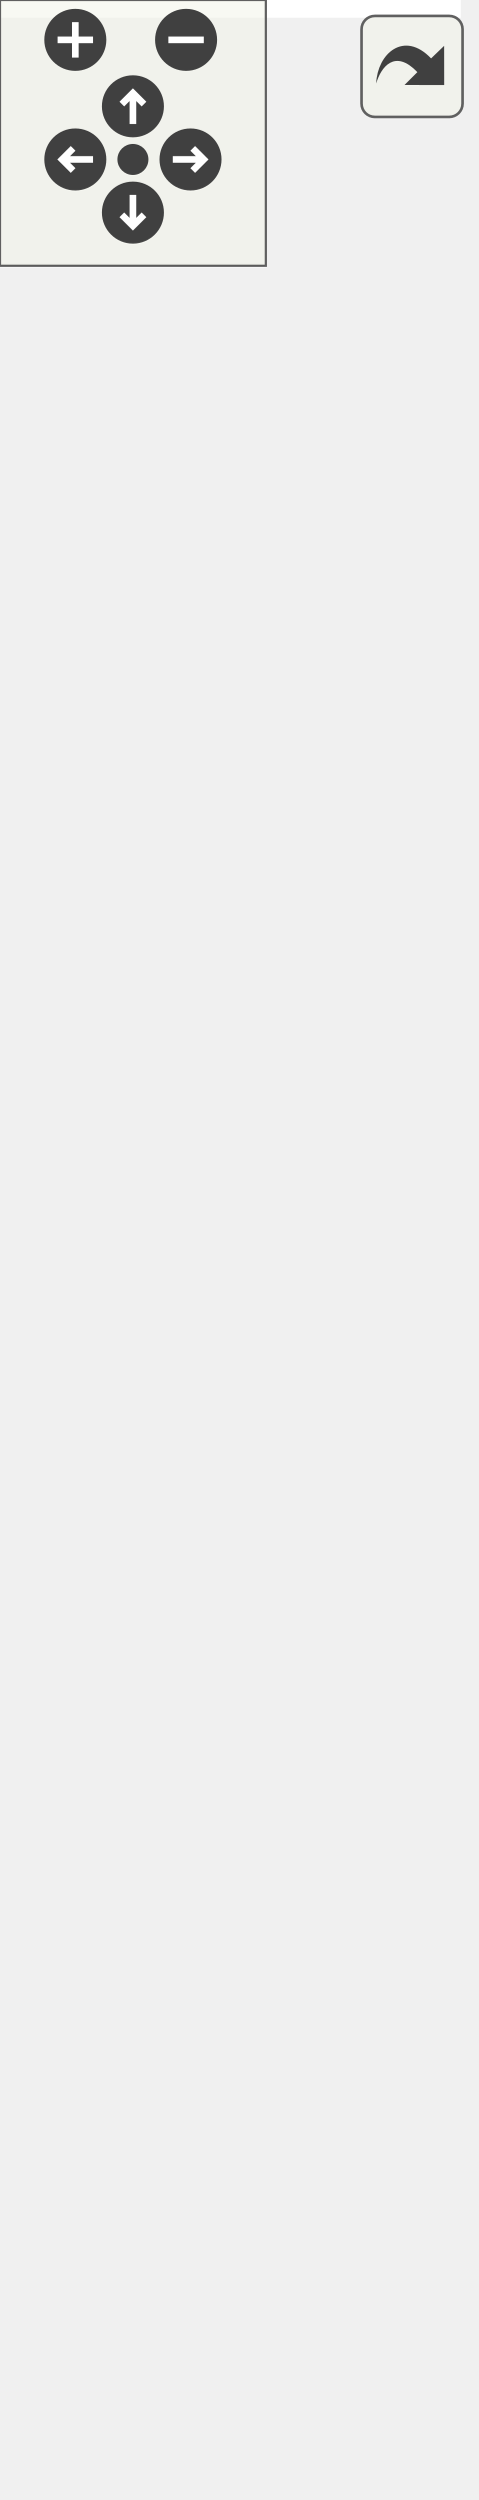
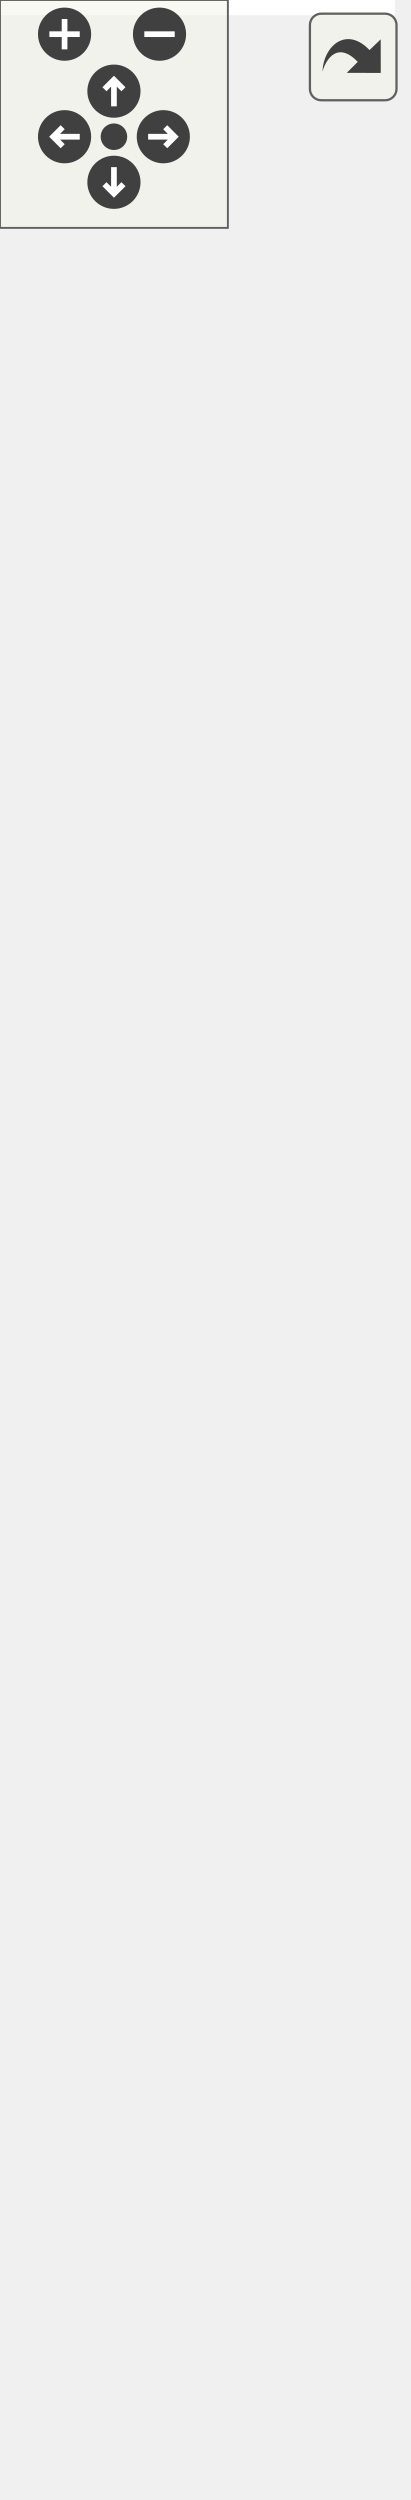
<svg xmlns="http://www.w3.org/2000/svg" xmlns:xlink="http://www.w3.org/1999/xlink" id="main" version="1.1" xml:space="preserve">
  <style type="text/css">
.edge:hover path { stroke: red; }
.edge:hover polygon { stroke: red; fill: red; }
</style>
  <defs>
    <circle id="rim" cx="0" cy="0" r="7" />
    <circle id="rim2" cx="0" cy="0" r="3.5" />
    <g id="zoomPlus">
      <use xlink:href="#rim" fill="#404040">
        <set attributeName="fill" to="#808080" begin="zoomplus.mouseover" end="zoomplus.mouseout" />
      </use>
      <path d="M-4,0h8M0,-4v8" fill="none" stroke="white" stroke-width="1.5" pointer-events="none" />
    </g>
    <g id="zoomMin">
      <use xlink:href="#rim" fill="#404040">
        <set attributeName="fill" to="#808080" begin="zoomminus.mouseover" end="zoomminus.mouseout" />
      </use>
      <path d="M-4,0h8" fill="none" stroke="white" stroke-width="1.5" pointer-events="none" />
    </g>
    <g id="dirArrow">
      <path fill="none" stroke="white" stroke-width="1.5" d="M0,-3.0v7 M-2.5,-0.5L0,-3.0L2.5,-0.5" />
    </g>
    <g id="resetDef">
      <use xlink:href="#rim2" fill="#404040">
        <set attributeName="fill" to="#808080" begin="reset.mouseover" end="reset.mouseout" />
      </use>
    </g>
  </defs>
  <svg id="graph" class="graph">
    <g id="viewport">
-       <polygon fill="white" stroke="none" points="-4,4 -4,-504 104,-504 104,4 -4,4" />
+       <polygon fill="white" stroke="none" points="-4,4 -4,-598 104,-598 104,4 -4,4" />
      <g id="node1" class="node">
        <polygon fill="#bfbfbf" stroke="black" points="5.5,-1 5.5,-113 94.5,-113 94.5,-1 5.5,-1" />
        <text text-anchor="middle" x="50" y="-101" font-family="Helvetica,sans-Serif" font-size="10.00">GraphicsLine</text>
        <polyline fill="none" stroke="black" points="5.5,-94 94.5,-94 " />
        <text text-anchor="middle" x="50" y="-82" font-family="Helvetica,sans-Serif" font-size="10.00"> </text>
        <polyline fill="none" stroke="black" points="5.5,-75 94.5,-75 " />
        <text text-anchor="start" x="13.5" y="-63" font-family="Helvetica,sans-Serif" font-size="10.00">+ GraphicsLine()</text>
        <text text-anchor="start" x="13.5" y="-52" font-family="Helvetica,sans-Serif" font-size="10.00">+ first()</text>
        <text text-anchor="start" x="13.5" y="-41" font-family="Helvetica,sans-Serif" font-size="10.00">+ first()</text>
        <text text-anchor="start" x="13.5" y="-30" font-family="Helvetica,sans-Serif" font-size="10.00">+ second()</text>
        <text text-anchor="start" x="13.5" y="-19" font-family="Helvetica,sans-Serif" font-size="10.00">+ second()</text>
        <text text-anchor="start" x="13.5" y="-8" font-family="Helvetica,sans-Serif" font-size="10.00">+ type()</text>
      </g>
      <g id="node2" class="node">
        <g id="a_node2">
          <a xlink:href="class_graphics_shape.html" target="_top" xlink:title="Une forme. ">
            <polygon fill="white" stroke="black" points="1,-150.5 1,-229.5 99,-229.5 99,-150.5 1,-150.5" />
            <text text-anchor="middle" x="50" y="-217.5" font-family="Helvetica,sans-Serif" font-size="10.00">GraphicsShape</text>
            <polyline fill="none" stroke="black" points="1,-210.5 99,-210.5 " />
            <text text-anchor="start" x="9" y="-198.5" font-family="Helvetica,sans-Serif" font-size="10.00"># m_points</text>
            <polyline fill="none" stroke="black" points="1,-191.5 99,-191.5 " />
            <text text-anchor="start" x="9" y="-179.5" font-family="Helvetica,sans-Serif" font-size="10.00">+ GraphicsShape()</text>
            <text text-anchor="start" x="9" y="-168.5" font-family="Helvetica,sans-Serif" font-size="10.00">+ type()</text>
            <text text-anchor="start" x="9" y="-157.5" font-family="Helvetica,sans-Serif" font-size="10.00"># meDraw()</text>
          </a>
        </g>
      </g>
      <g id="edge1" class="edge">
        <path fill="none" stroke="midnightblue" d="M50,-140.315C50,-131.514 50,-122.28 50,-113.307" />
        <polygon fill="none" stroke="midnightblue" points="46.5,-140.404 50,-150.404 53.5,-140.404 46.5,-140.404" />
      </g>
      <g id="node3" class="node">
        <g id="a_node3">
          <a xlink:href="class_graphics_item.html" target="_top" xlink:title="Classe de base. ">
            <polygon fill="white" stroke="black" points="-0.5,-266.5 -0.5,-499.5 100.5,-499.5 100.5,-266.5 -0.5,-266.5" />
            <text text-anchor="middle" x="50" y="-487.5" font-family="Helvetica,sans-Serif" font-size="10.00">GraphicsItem</text>
            <polyline fill="none" stroke="black" points="-0.5,-480.5 100.5,-480.5 " />
            <text text-anchor="middle" x="50" y="-468.5" font-family="Helvetica,sans-Serif" font-size="10.00"> </text>
            <polyline fill="none" stroke="black" points="-0.5,-461.5 100.5,-461.5 " />
            <text text-anchor="start" x="7.5" y="-449.5" font-family="Helvetica,sans-Serif" font-size="10.00">+ GraphicsItem()</text>
            <text text-anchor="start" x="7.5" y="-438.5" font-family="Helvetica,sans-Serif" font-size="10.00">+ ~GraphicsItem()</text>
-             <text text-anchor="start" x="7.5" y="-427.5" font-family="Helvetica,sans-Serif" font-size="10.00">+ parent()</text>
-             <text text-anchor="start" x="7.5" y="-416.5" font-family="Helvetica,sans-Serif" font-size="10.00">+ setParent()</text>
-             <text text-anchor="start" x="7.5" y="-405.5" font-family="Helvetica,sans-Serif" font-size="10.00">+ type()</text>
-             <text text-anchor="start" x="7.5" y="-394.5" font-family="Helvetica,sans-Serif" font-size="10.00">+ children()</text>
-             <text text-anchor="start" x="7.5" y="-383.5" font-family="Helvetica,sans-Serif" font-size="10.00">+ position()</text>
+             <text text-anchor="start" x="7.5" y="-427.5" font-family="Helvetica,sans-Serif" font-size="10.00">+ id()</text>
+             <text text-anchor="start" x="7.5" y="-416.5" font-family="Helvetica,sans-Serif" font-size="10.00">+ parent()</text>
+             <text text-anchor="start" x="7.5" y="-405.5" font-family="Helvetica,sans-Serif" font-size="10.00">+ setParent()</text>
+             <text text-anchor="start" x="7.5" y="-394.5" font-family="Helvetica,sans-Serif" font-size="10.00">+ type()</text>
+             <text text-anchor="start" x="7.5" y="-383.5" font-family="Helvetica,sans-Serif" font-size="10.00">+ children()</text>
            <text text-anchor="start" x="7.5" y="-372.5" font-family="Helvetica,sans-Serif" font-size="10.00">+ position()</text>
-             <text text-anchor="start" x="7.5" y="-361.5" font-family="Helvetica,sans-Serif" font-size="10.00">+ color()</text>
-             <text text-anchor="start" x="7.5" y="-350.5" font-family="Helvetica,sans-Serif" font-size="10.00">+ z()</text>
-             <text text-anchor="start" x="7.5" y="-339.5" font-family="Helvetica,sans-Serif" font-size="10.00">et 13 de plus...</text>
+             <text text-anchor="start" x="7.5" y="-361.5" font-family="Helvetica,sans-Serif" font-size="10.00">+ position()</text>
+             <text text-anchor="start" x="7.5" y="-350.5" font-family="Helvetica,sans-Serif" font-size="10.00">+ color()</text>
+             <text text-anchor="start" x="7.5" y="-339.5" font-family="Helvetica,sans-Serif" font-size="10.00">et 14 de plus...</text>
            <text text-anchor="start" x="7.5" y="-328.5" font-family="Helvetica,sans-Serif" font-size="10.00">+ focusItem()</text>
            <text text-anchor="start" x="7.5" y="-317.5" font-family="Helvetica,sans-Serif" font-size="10.00">+ setFocusItem()</text>
            <text text-anchor="start" x="7.5" y="-306.5" font-family="Helvetica,sans-Serif" font-size="10.00"># meDraw()</text>
            <text text-anchor="start" x="7.5" y="-295.5" font-family="Helvetica,sans-Serif" font-size="10.00"># meUpdate()</text>
            <text text-anchor="start" x="7.5" y="-284.5" font-family="Helvetica,sans-Serif" font-size="10.00"># meHandleEvent()</text>
            <text text-anchor="start" x="7.5" y="-273.5" font-family="Helvetica,sans-Serif" font-size="10.00"># meIsOver()</text>
          </a>
        </g>
      </g>
      <g id="edge2" class="edge">
        <path fill="none" stroke="midnightblue" d="M50,-256.405C50,-246.866 50,-237.774 50,-229.565" />
        <polygon fill="none" stroke="midnightblue" points="46.5,-256.488 50,-266.488 53.5,-256.488 46.5,-256.488" />
+       </g>
+       <g id="node4" class="node">
+         <polygon fill="white" stroke="#bfbfbf" points="-0.5,-536.5 -0.5,-593.5 100.5,-593.5 100.5,-536.5 -0.5,-536.5" />
+         <text text-anchor="middle" x="50" y="-581.5" font-family="Helvetica,sans-Serif" font-size="10.00">boost::noncopyable</text>
+         <polyline fill="none" stroke="#bfbfbf" points="-0.5,-574.5 100.5,-574.5 " />
+         <text text-anchor="middle" x="50" y="-562.5" font-family="Helvetica,sans-Serif" font-size="10.00"> </text>
+         <polyline fill="none" stroke="#bfbfbf" points="-0.5,-555.5 100.5,-555.5 " />
+         <text text-anchor="middle" x="50" y="-543.5" font-family="Helvetica,sans-Serif" font-size="10.00"> </text>
+       </g>
+       <g id="edge3" class="edge">
+         <path fill="none" stroke="#8b1a1a" d="M50,-526.141C50,-518.029 50,-509.054 50,-499.673" />
+         <polygon fill="none" stroke="#8b1a1a" points="46.5,-526.269 50,-536.269 53.5,-526.27 46.5,-526.269" />
      </g>
    </g>
  </svg>
  <g id="navigator" transform="translate(0 0)" fill="#404254">
    <rect fill="#f2f5e9" fill-opacity="0.5" stroke="#606060" stroke-width=".5" x="0" y="0" width="60" height="60" />
    <use id="zoomplus" xlink:href="#zoomPlus" x="17" y="9" />
    <use id="zoomminus" xlink:href="#zoomMin" x="42" y="9" />
    <use id="reset" xlink:href="#resetDef" x="30" y="36" />
    <g id="arrowUp" xlink:href="#dirArrow" transform="translate(30 24)">
      <use xlink:href="#rim" fill="#404040">
        <set attributeName="fill" to="#808080" begin="arrowUp.mouseover" end="arrowUp.mouseout" />
      </use>
      <path fill="none" stroke="white" stroke-width="1.5" d="M0,-3.0v7 M-2.5,-0.5L0,-3.0L2.5,-0.5" />
    </g>
    <g id="arrowRight" xlink:href="#dirArrow" transform="rotate(90) translate(36 -43)">
      <use xlink:href="#rim" fill="#404040">
        <set attributeName="fill" to="#808080" begin="arrowRight.mouseover" end="arrowRight.mouseout" />
      </use>
      <path fill="none" stroke="white" stroke-width="1.5" d="M0,-3.0v7 M-2.5,-0.5L0,-3.0L2.5,-0.5" />
    </g>
    <g id="arrowDown" xlink:href="#dirArrow" transform="rotate(180) translate(-30 -48)">
      <use xlink:href="#rim" fill="#404040">
        <set attributeName="fill" to="#808080" begin="arrowDown.mouseover" end="arrowDown.mouseout" />
      </use>
      <path fill="none" stroke="white" stroke-width="1.5" d="M0,-3.0v7 M-2.5,-0.5L0,-3.0L2.5,-0.5" />
    </g>
    <g id="arrowLeft" xlink:href="#dirArrow" transform="rotate(270) translate(-36 17)">
      <use xlink:href="#rim" fill="#404040">
        <set attributeName="fill" to="#808080" begin="arrowLeft.mouseover" end="arrowLeft.mouseout" />
      </use>
      <path fill="none" stroke="white" stroke-width="1.5" d="M0,-3.0v7 M-2.5,-0.5L0,-3.0L2.5,-0.5" />
    </g>
  </g>
  <svg viewBox="0 0 15 15" width="100%" height="30px" preserveAspectRatio="xMaxYMin meet">
    <g id="arrow_out" transform="scale(0.3 0.3)">
      <a xlink:href="class_graphics_line__inherit__graph_org.svg" target="_base">
        <rect id="button" ry="5" rx="5" y="6" x="6" height="38" width="38" fill="#f2f5e9" fill-opacity="0.5" stroke="#606060" stroke-width="1.0" />
        <path id="arrow" d="M 11.5,31.437 C 11.94,20.098 22.043,11.323 32.159,21.979 L 37.069,17.246 C 37.069,17.246 37.088,32 37.088,32 L 22.16,31.978 C 22.16,31.978 26.998,27.14 26.998,27.14 C 18.529,18.264 13.292,25.23 11.5,31.437 z" style="fill:#404040;" />
      </a>
    </g>
  </svg>
</svg>
